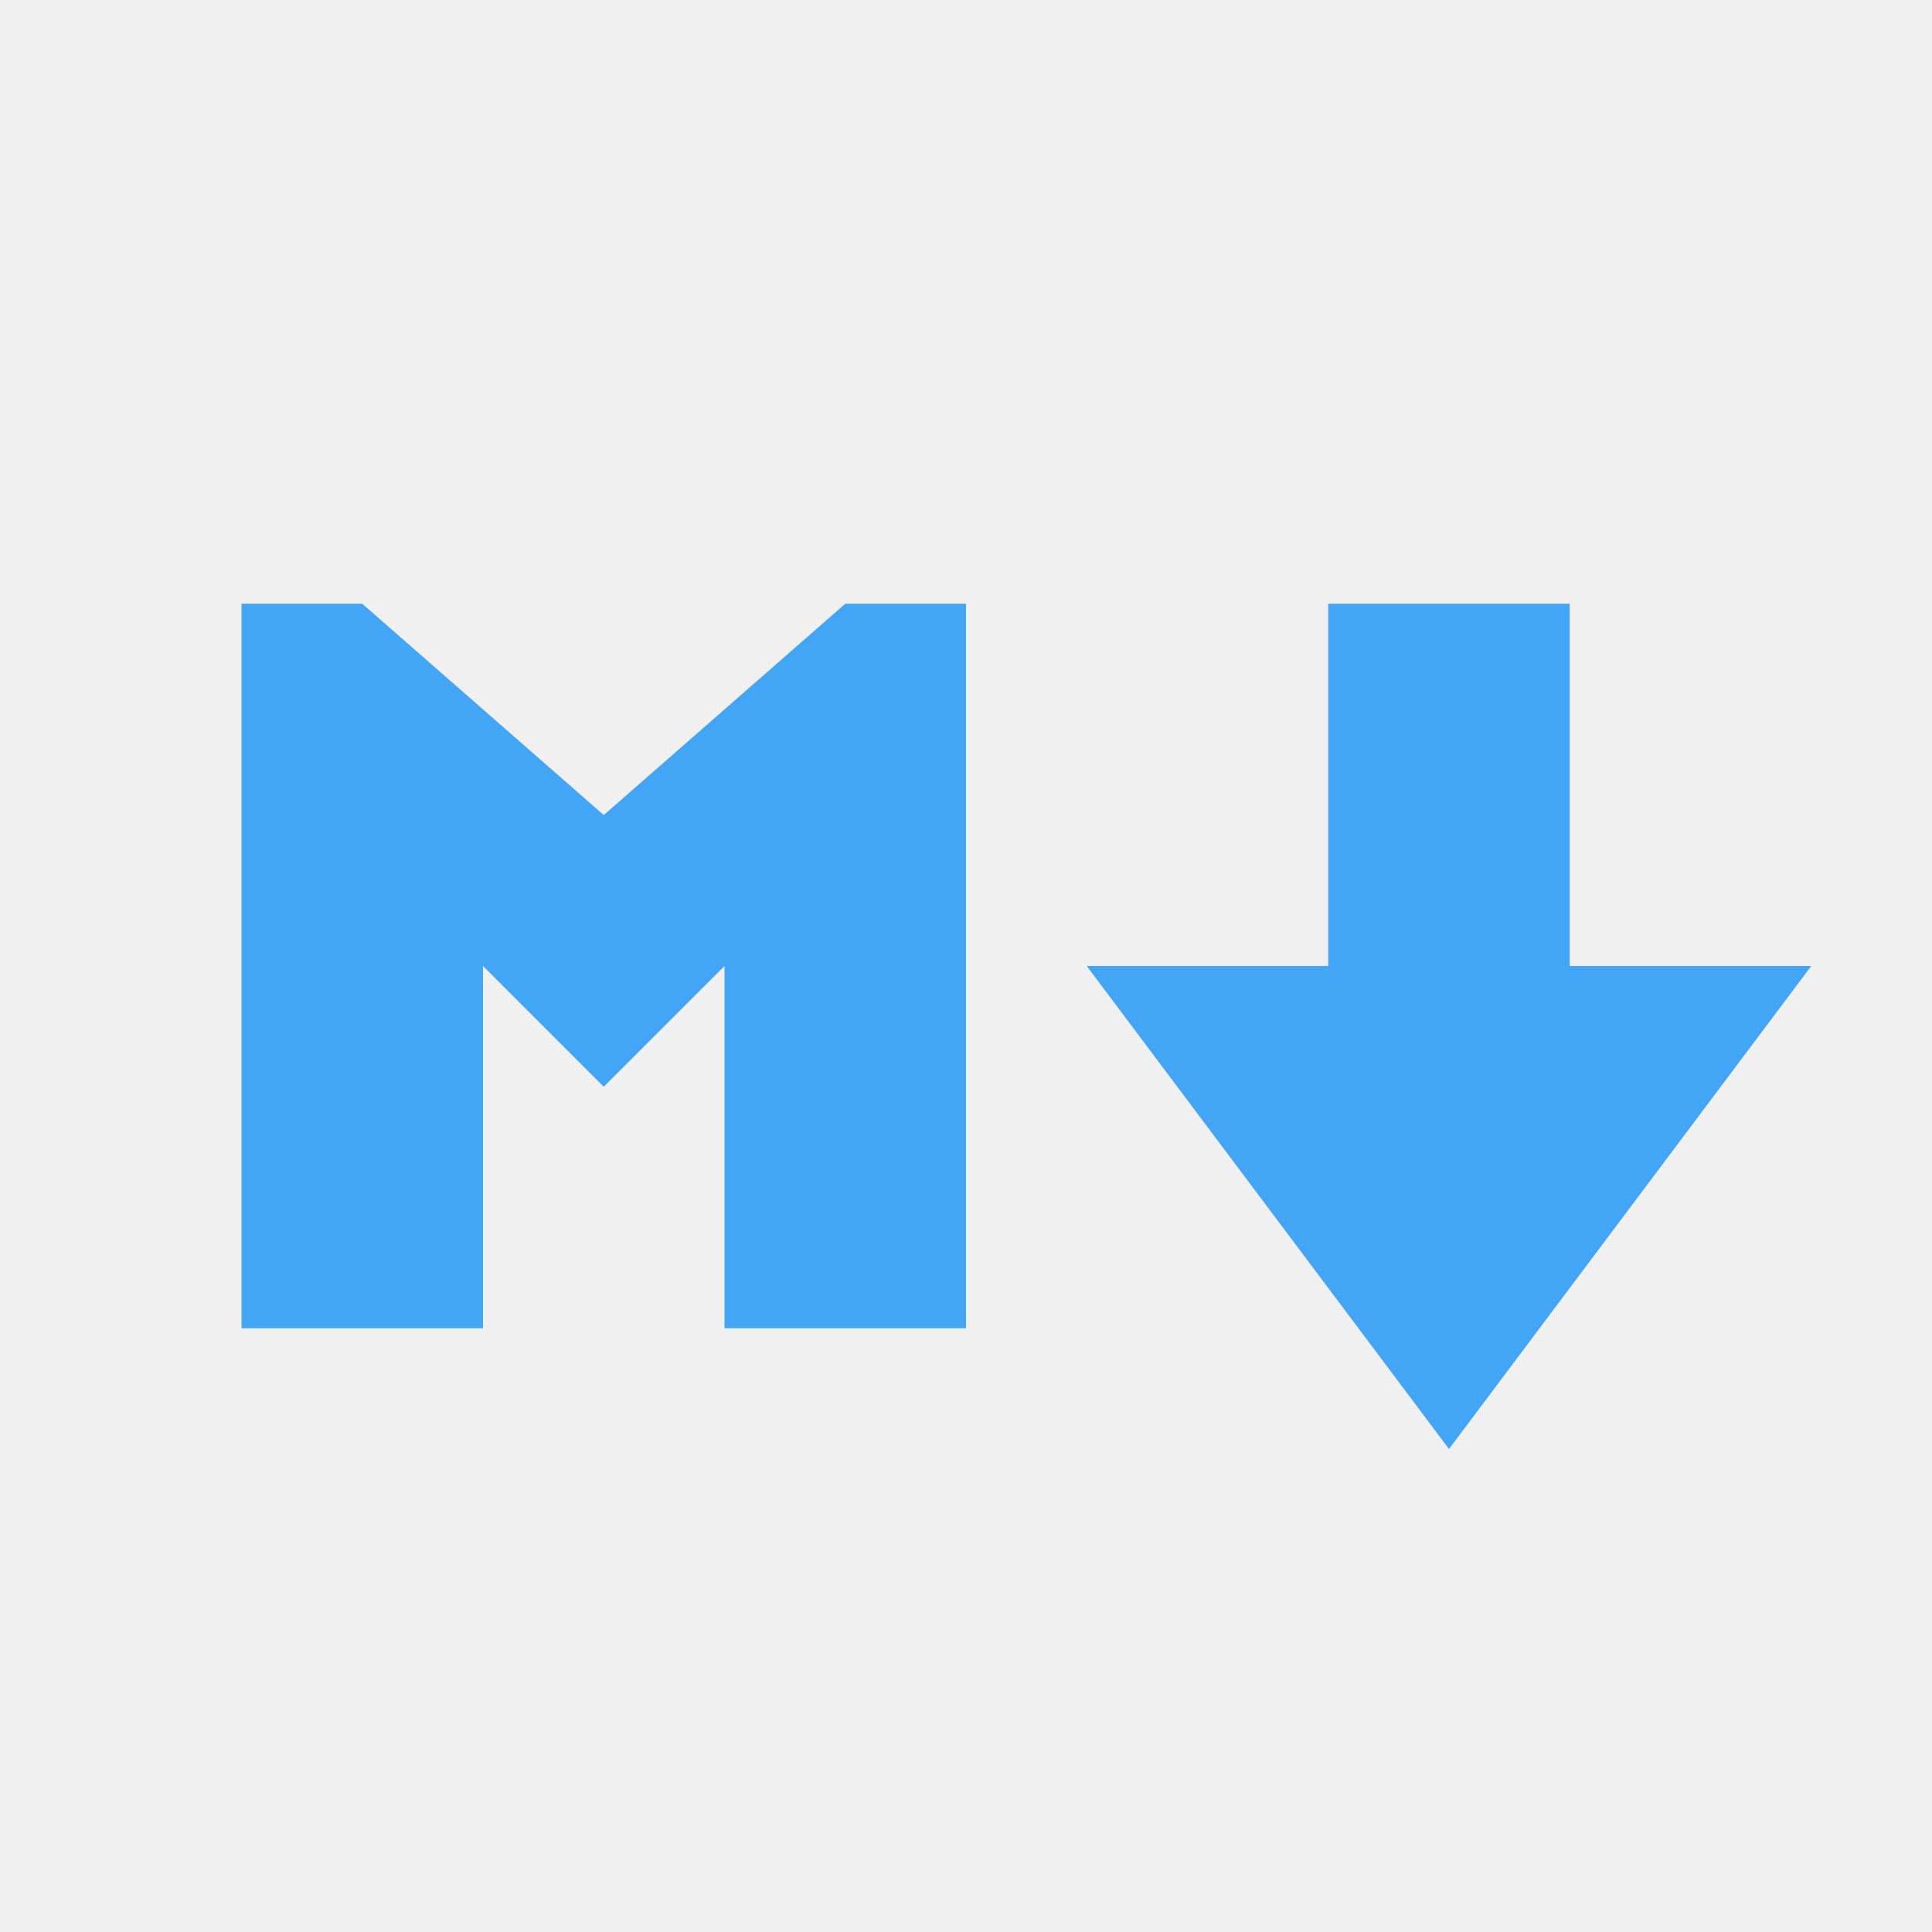
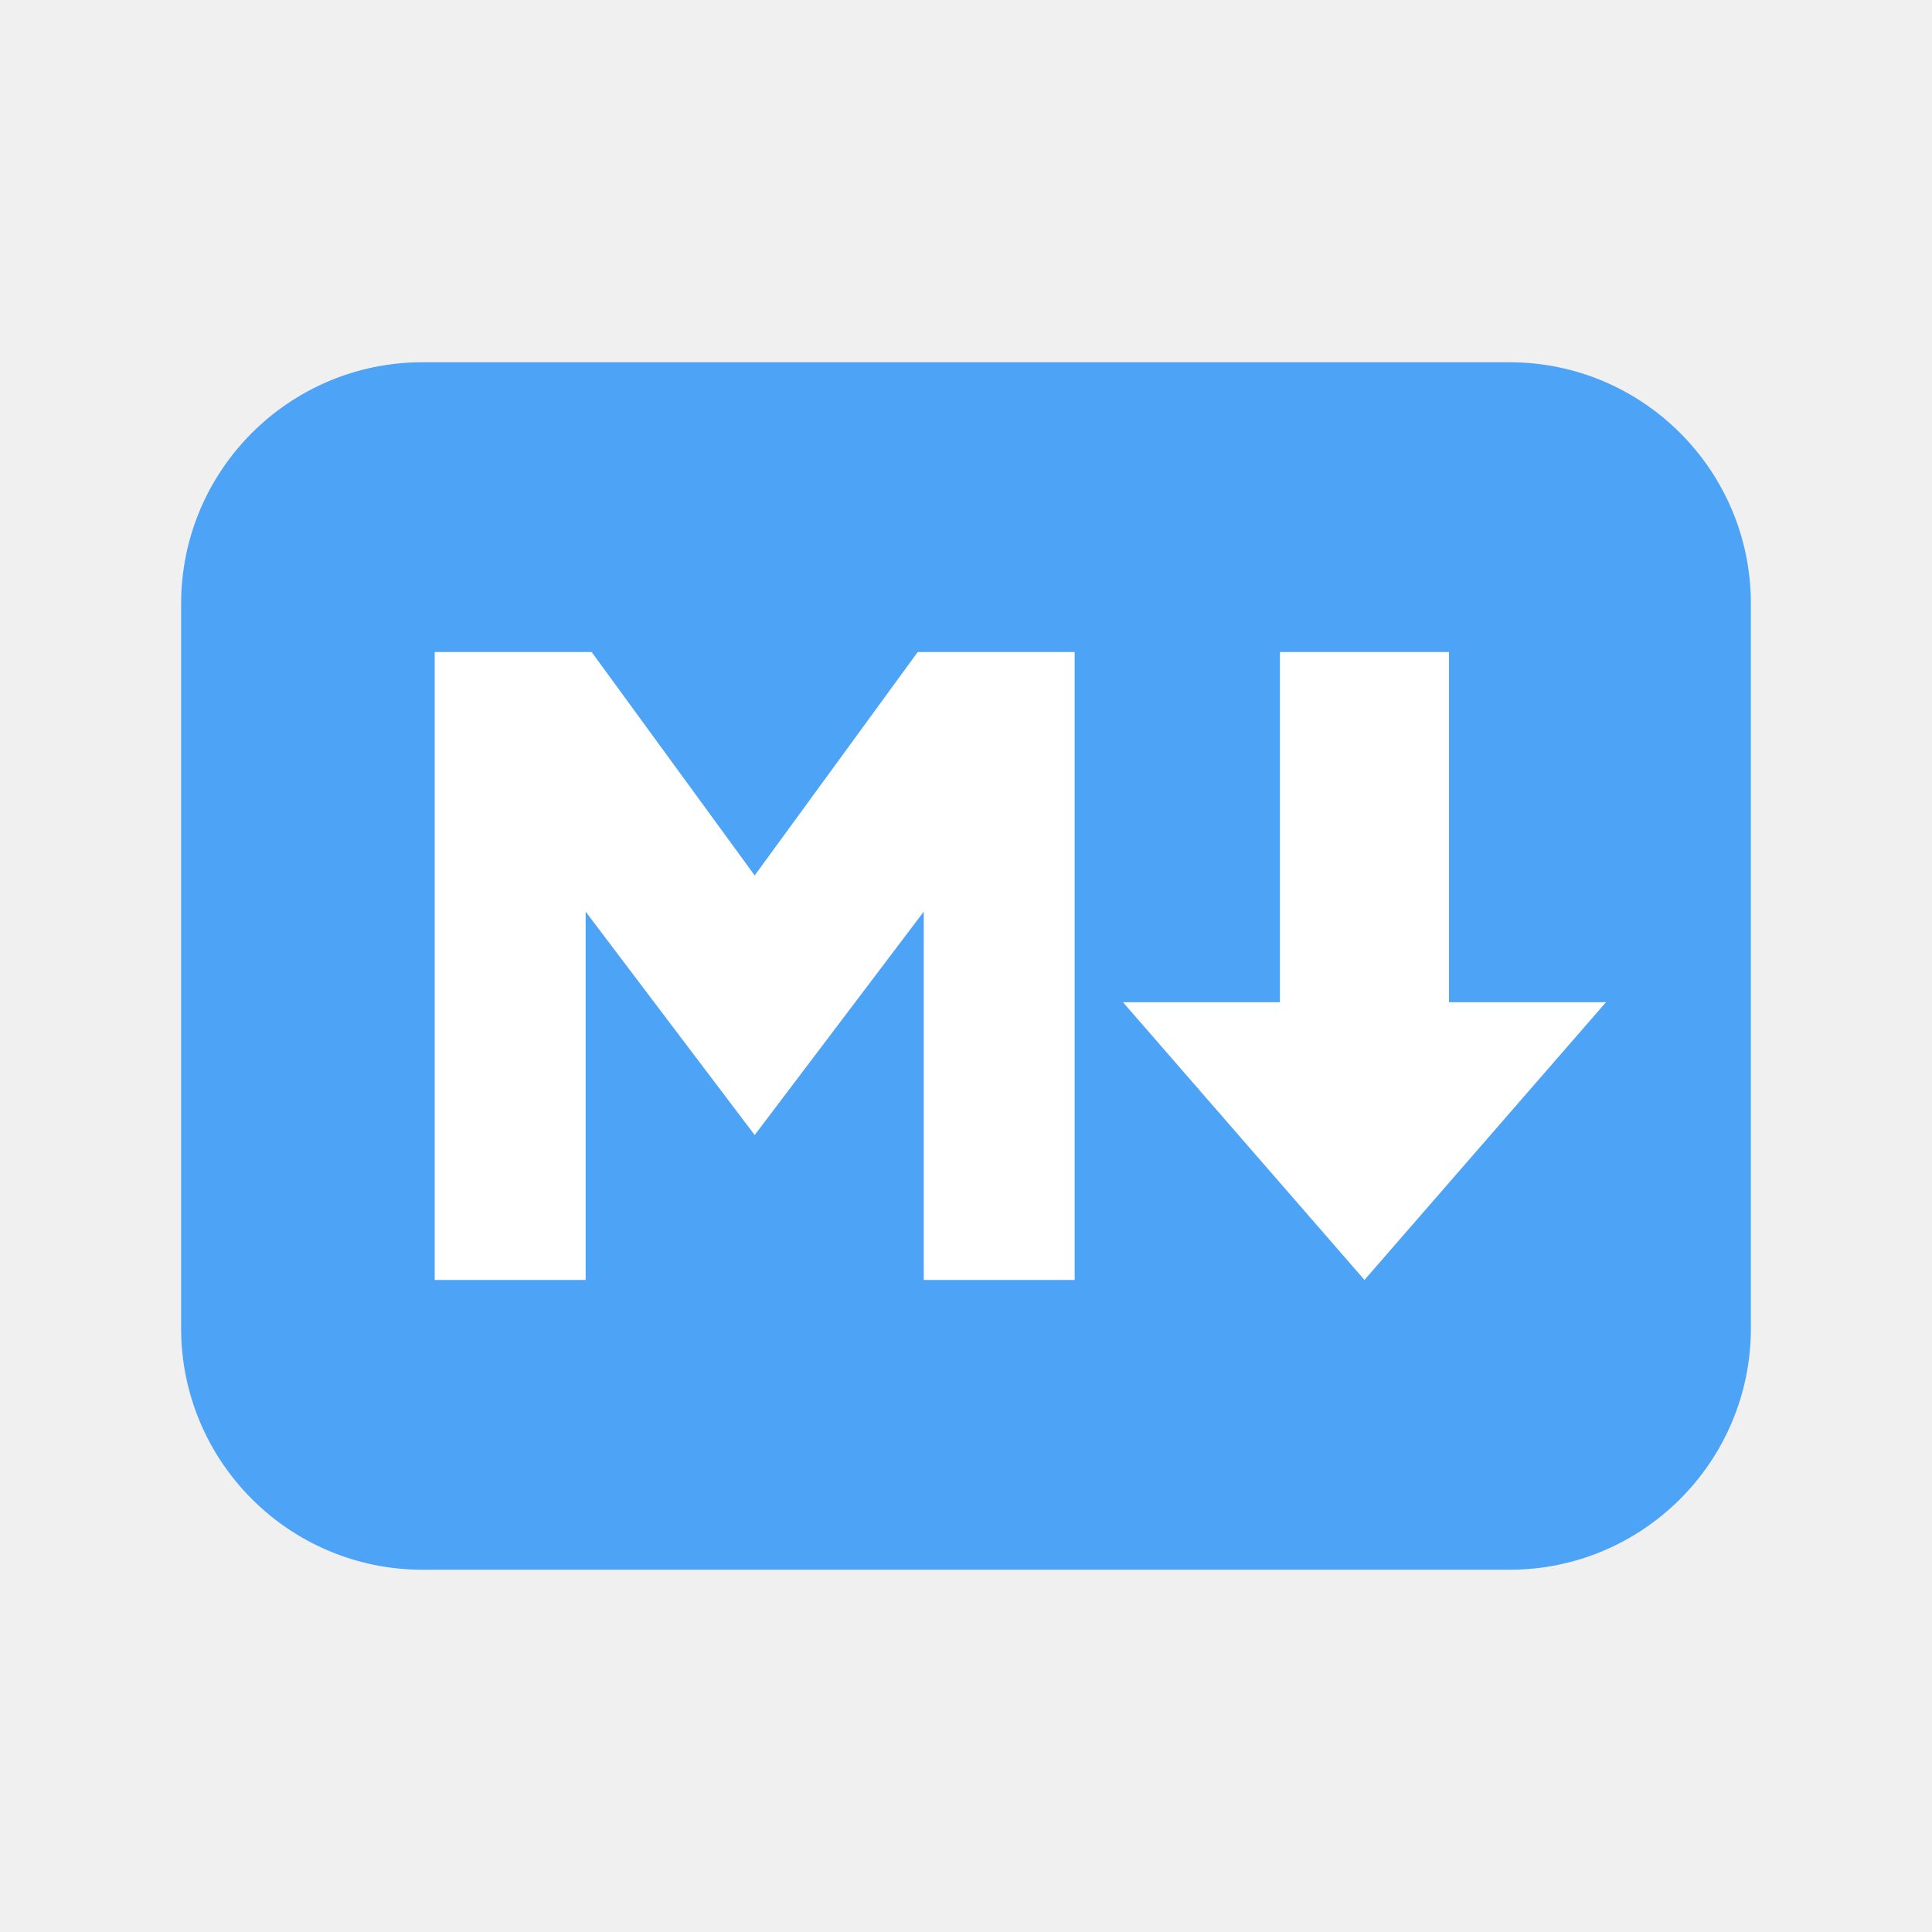
- <svg xmlns="http://www.w3.org/2000/svg" viewBox="0 0 32 32">
-   <path fill="#42a5f5" d="m14 10-4 3.5L6 10H4v12h4v-6l2 2 2-2v6h4V10zm12 6v-6h-4v6h-4l6 8 6-8z" />
+ <svg xmlns="http://www.w3.org/2000/svg" viewBox="0 0 16 16" fill="none">
+   <rect x="1.5" y="3" width="13" height="10" rx="2" fill="#4da3f5" />
+   <path d="M3.6 10.6V5.4h1.3l1.35 1.85L7.6 5.4h1.3v5.2H7.65V7.55L6.25 9.4 4.85 7.55v3.05H3.6Zm7.7 0-2-2.3h1.3V5.4h1.4v2.9h1.3l-2 2.3Z" fill="#fff" />
</svg>
